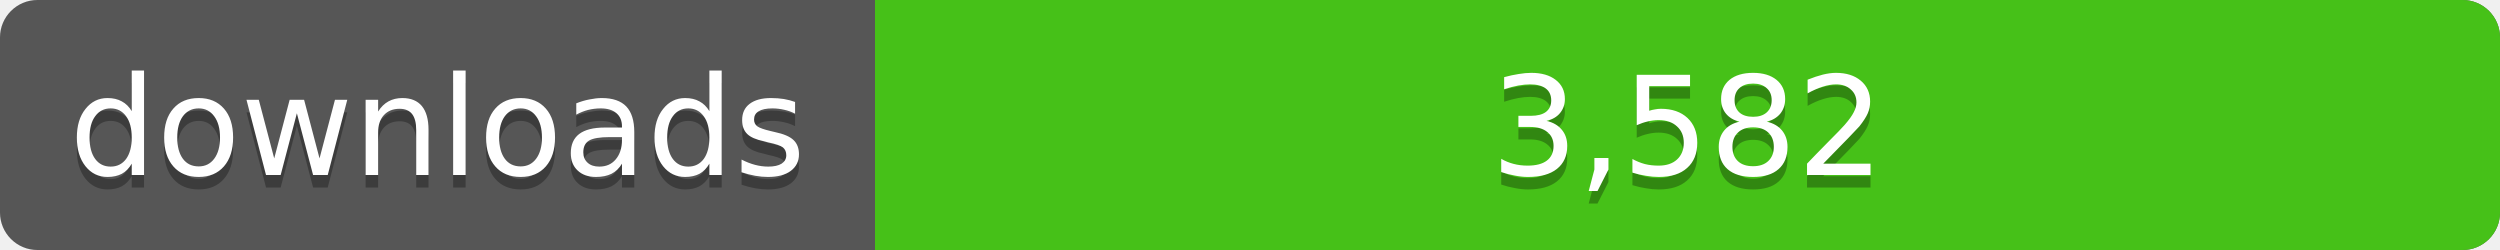
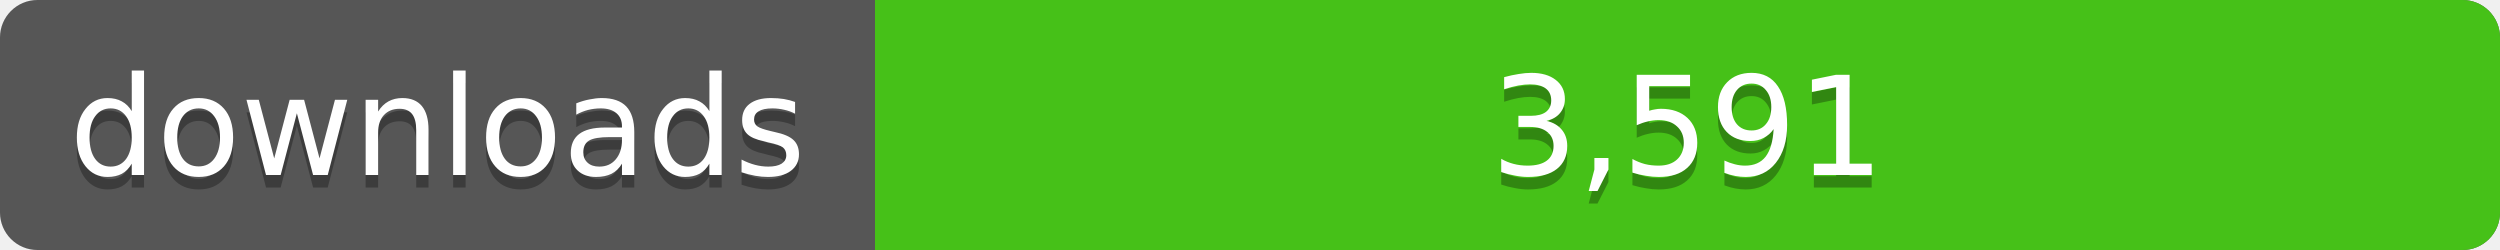
<svg xmlns="http://www.w3.org/2000/svg" width="200" height="20">
  <linearGradient id="a" x2="0" y2="100%%">
    <stop offset="0" stop-color="#bbb" stop-opacity=".1" />
    <stop offset="1" stop-opacity=".1" />
  </linearGradient>
  <rect rx="3" width="200" height="20" fill="#555" />
  <rect rx="3" x="70" width="130" height="20" fill="#4c1" />
  <path fill="#4c1" d="M70 0h4v20h-4z" />
  <rect rx="3" width="200" height="20" fill="url(#a)" />
  <g fill="#fff" text-anchor="middle" font-family="DejaVu Sans,Verdana,Geneva,sans-serif" font-size="11">
    <text x="35" y="15" fill="#010101" fill-opacity=".3">downloads</text>
    <text x="35" y="14">downloads</text>
-     <text x="135" y="15" fill="#010101" fill-opacity=".3">3,582</text>
-     <text x="135" y="14">3,582</text>
+     <text x="135" y="15" fill="#010101" fill-opacity=".3">3,591</text>
+     <text x="135" y="14">3,591</text>
  </g>
</svg>
